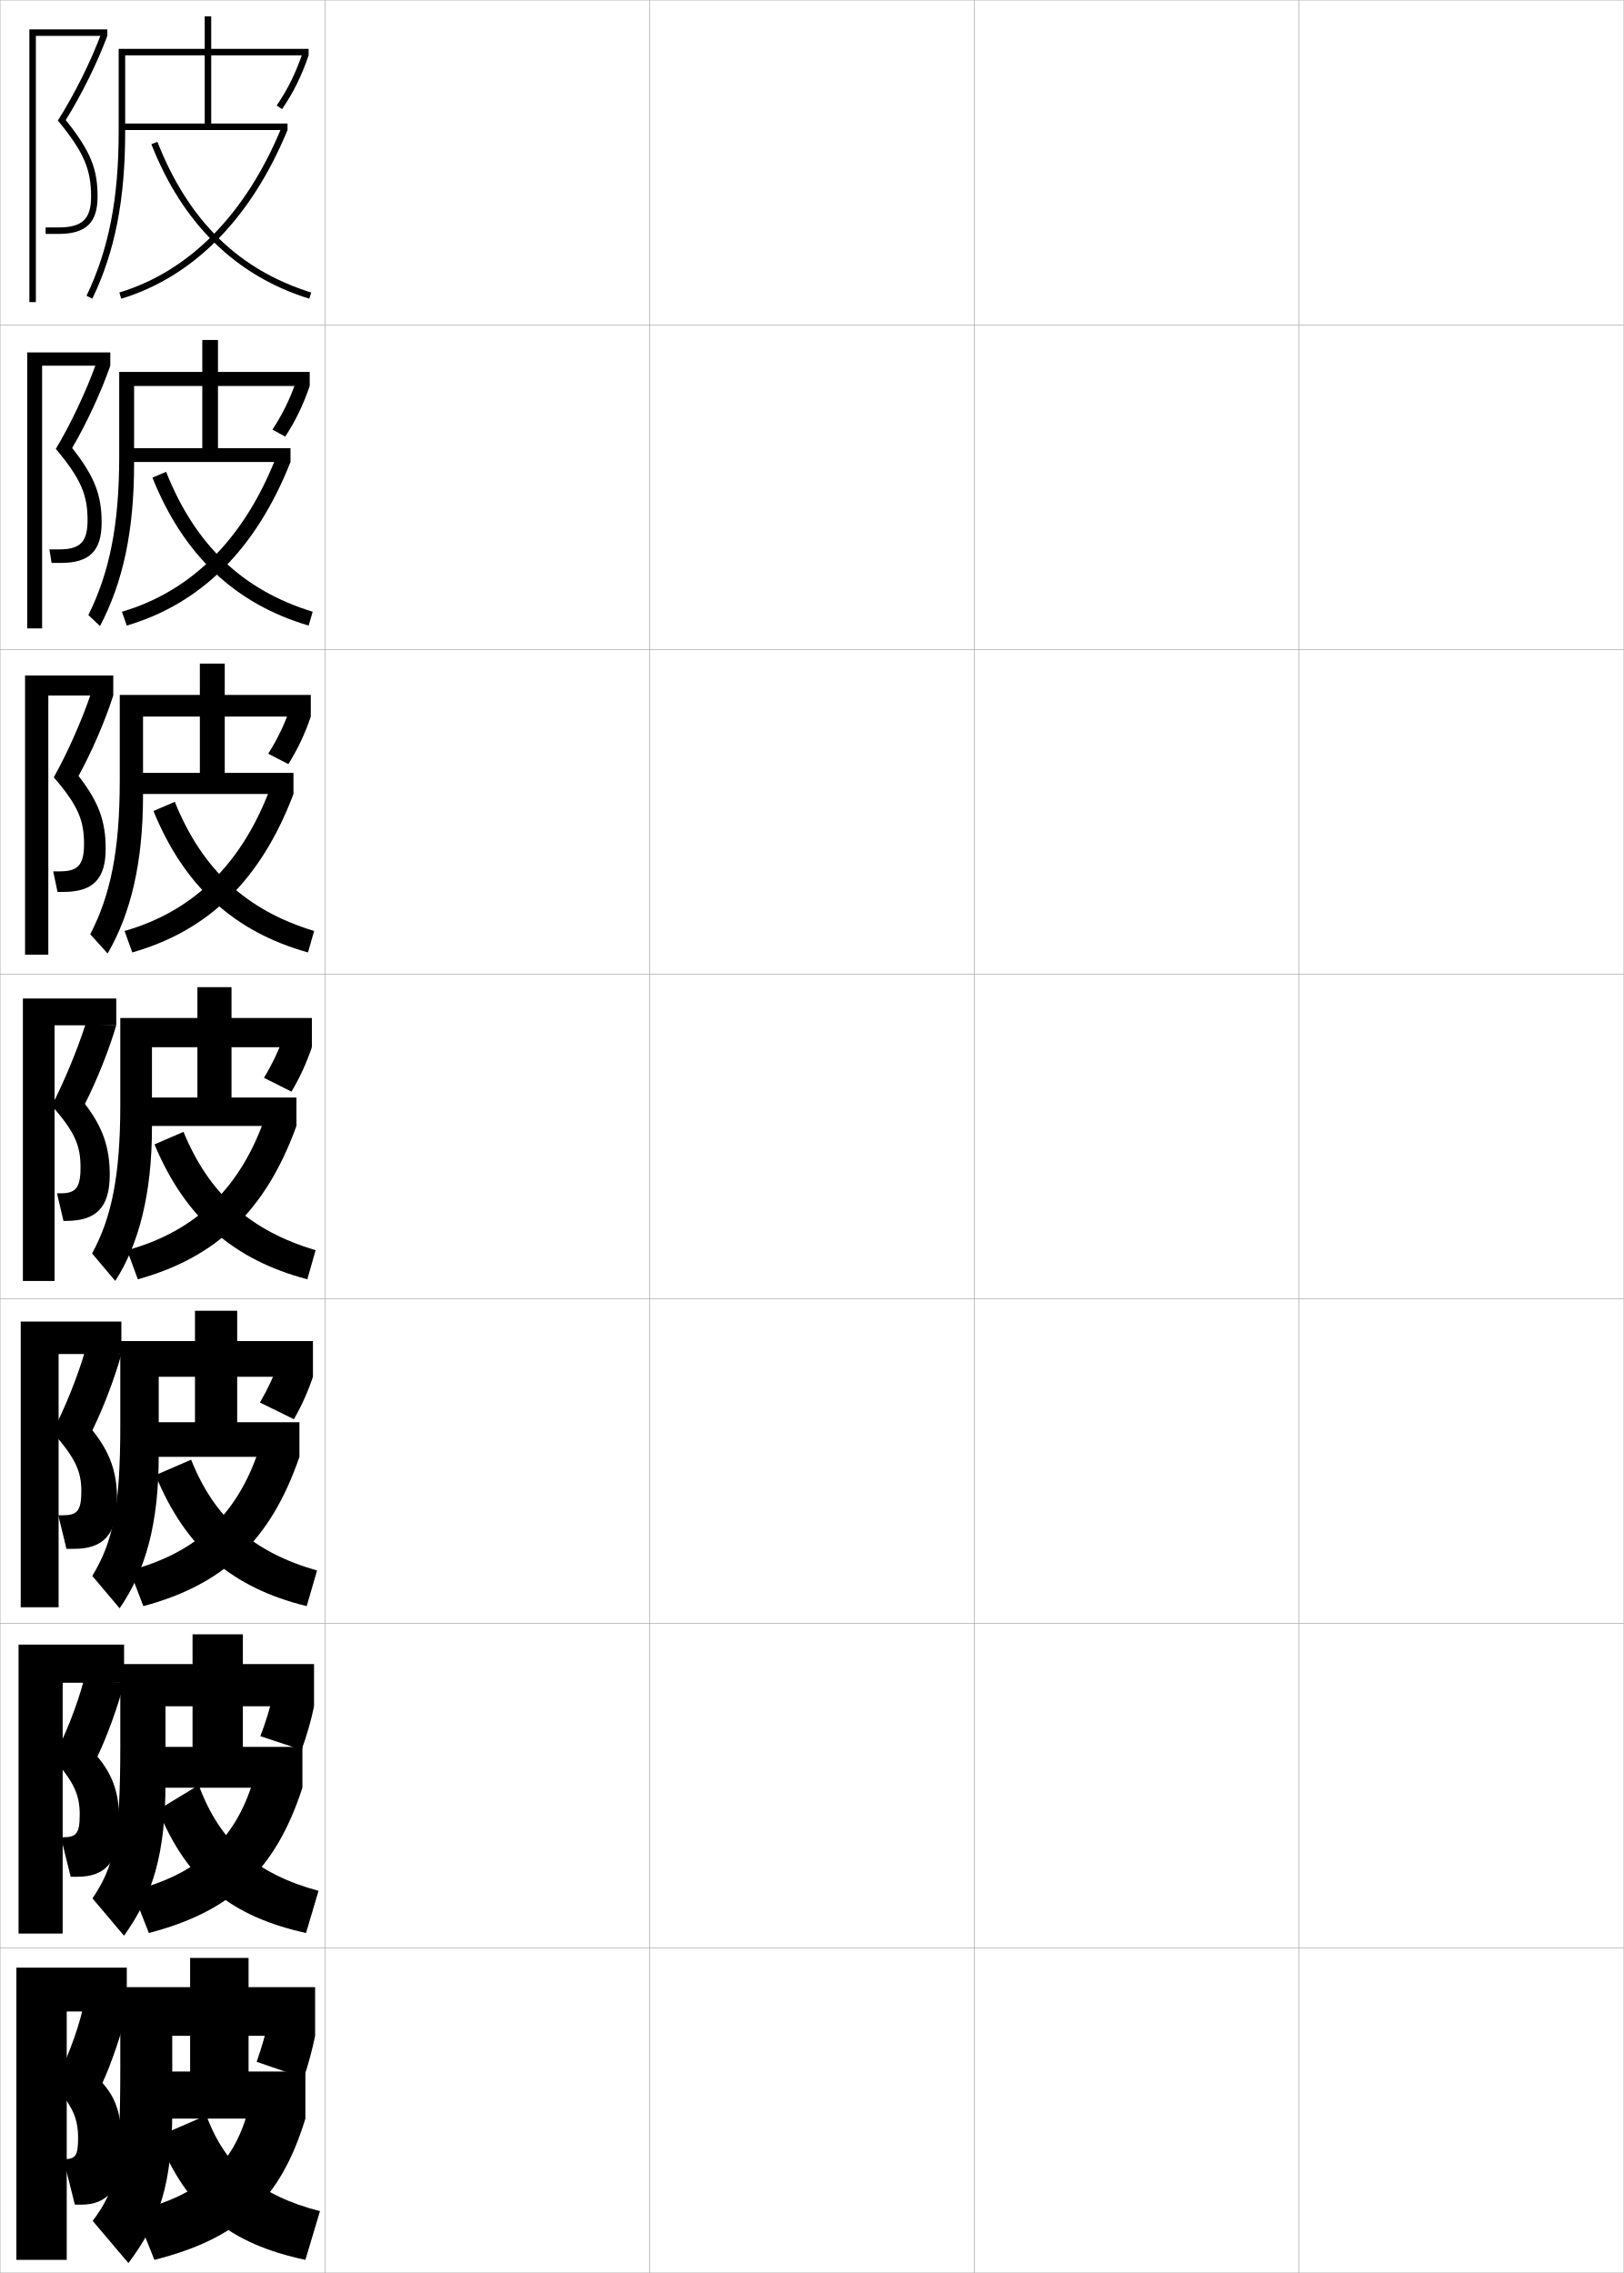
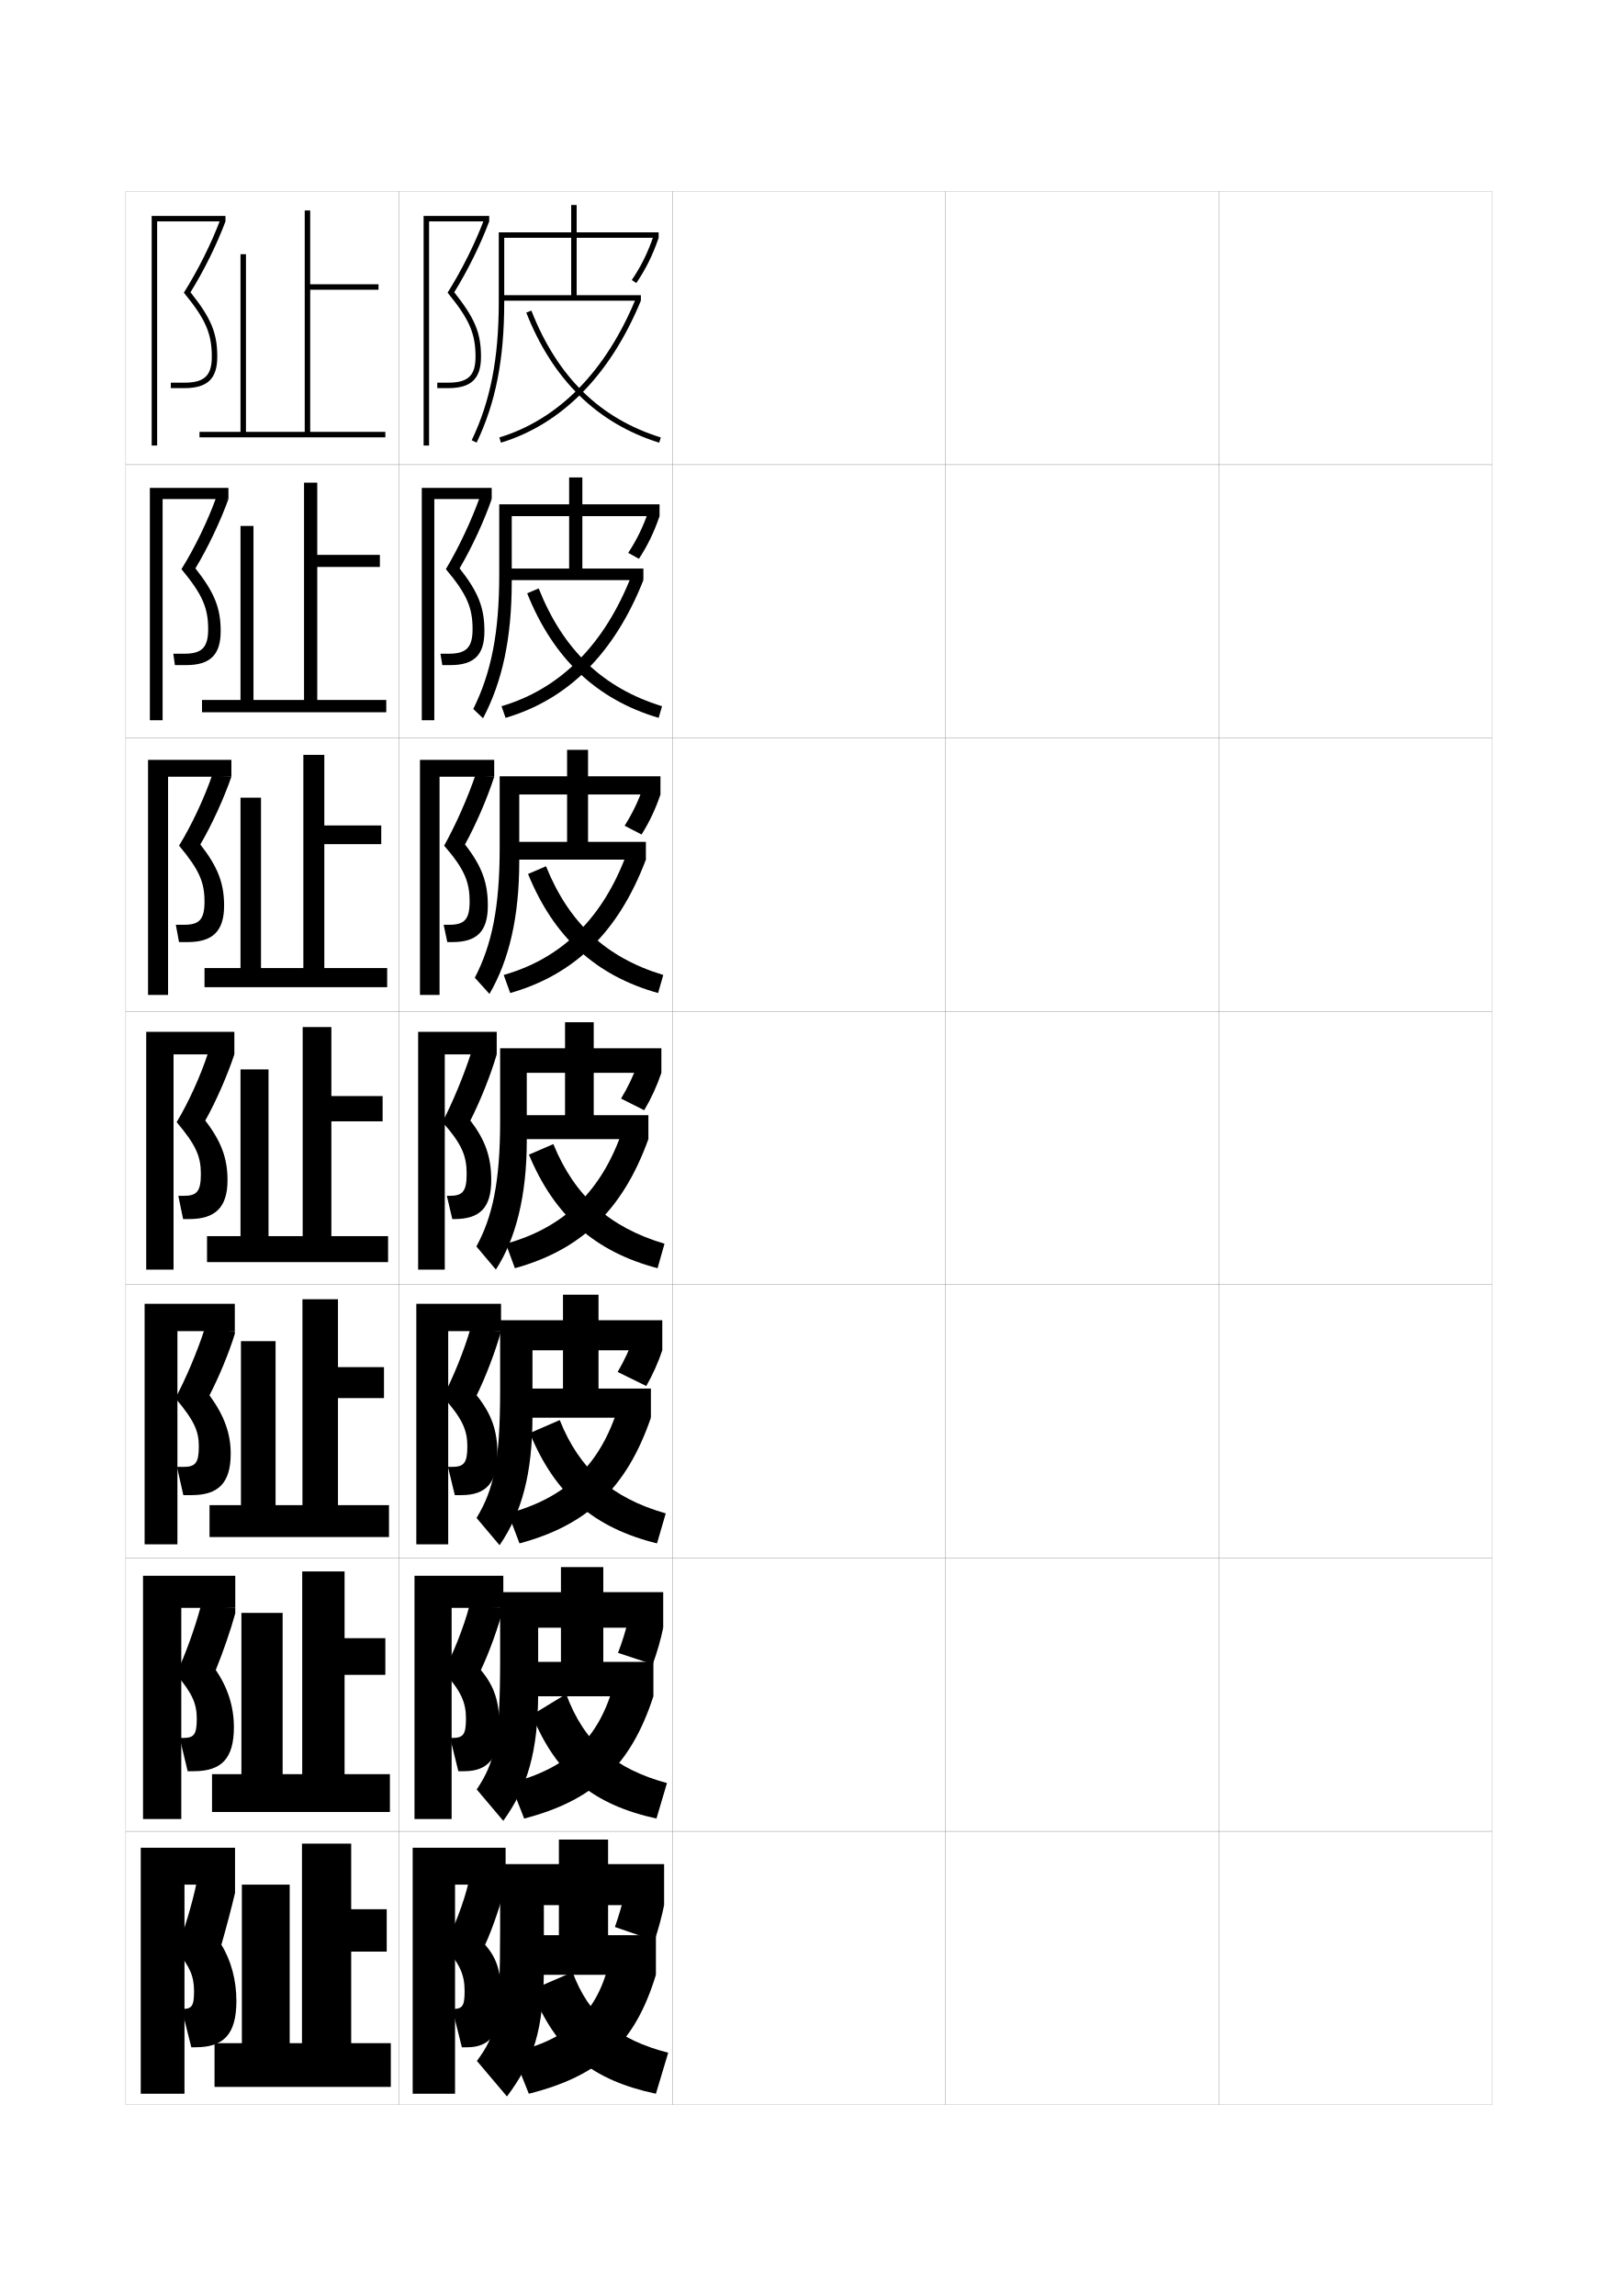
- <svg xmlns="http://www.w3.org/2000/svg" width="500.1" height="700.1" viewBox="0 0 500.1 700.1" overflow="visible" enable-background="new 0 0 500.1 700.1" xml:space="preserve">
-   <g id="glyphs">
+ <svg xmlns="http://www.w3.org/2000/svg" version="1.1" id="glyphs" x="0px" y="0px" width="592px" height="840px" viewBox="0 0 592 840" enable-background="new 0 0 592 840" xml:space="preserve">
+   <g>
+     <rect x="46" y="70" fill="none" stroke="#999999" stroke-width="0.1" width="100" height="100" />
+     <rect x="46" y="170" fill="none" stroke="#999999" stroke-width="0.1" width="100" height="100" />
+     <rect x="46" y="270" fill="none" stroke="#999999" stroke-width="0.1" width="100" height="100" />
+     <rect x="46" y="370" fill="none" stroke="#999999" stroke-width="0.1" width="100" height="100" />
+     <rect x="46" y="470" fill="none" stroke="#999999" stroke-width="0.1" width="100" height="100" />
+     <rect x="46" y="570" fill="none" stroke="#999999" stroke-width="0.1" width="100" height="100" />
+     <rect x="46" y="670" fill="none" stroke="#999999" stroke-width="0.1" width="100" height="100" />
+     <rect x="146" y="70" fill="none" stroke="#999999" stroke-width="0.1" width="100" height="100" />
+     <rect x="146" y="170" fill="none" stroke="#999999" stroke-width="0.1" width="100" height="100" />
+     <rect x="146" y="270" fill="none" stroke="#999999" stroke-width="0.1" width="100" height="100" />
+     <rect x="146" y="370" fill="none" stroke="#999999" stroke-width="0.1" width="100" height="100" />
+     <rect x="146" y="470" fill="none" stroke="#999999" stroke-width="0.1" width="100" height="100" />
+     <rect x="146" y="570" fill="none" stroke="#999999" stroke-width="0.1" width="100" height="100" />
+     <rect x="146" y="670" fill="none" stroke="#999999" stroke-width="0.1" width="100" height="100" />
+     <rect x="246" y="70" fill="none" stroke="#999999" stroke-width="0.1" width="100" height="100" />
+     <rect x="246" y="170" fill="none" stroke="#999999" stroke-width="0.1" width="100" height="100" />
+     <rect x="246" y="270" fill="none" stroke="#999999" stroke-width="0.1" width="100" height="100" />
+     <rect x="246" y="370" fill="none" stroke="#999999" stroke-width="0.1" width="100" height="100" />
+     <rect x="246" y="470" fill="none" stroke="#999999" stroke-width="0.1" width="100" height="100" />
+     <rect x="246" y="570" fill="none" stroke="#999999" stroke-width="0.1" width="100" height="100" />
+     <rect x="246" y="670" fill="none" stroke="#999999" stroke-width="0.1" width="100" height="100" />
+     <rect x="346" y="70" fill="none" stroke="#999999" stroke-width="0.1" width="100" height="100" />
+     <rect x="346" y="170" fill="none" stroke="#999999" stroke-width="0.1" width="100" height="100" />
+     <rect x="346" y="270" fill="none" stroke="#999999" stroke-width="0.1" width="100" height="100" />
+     <rect x="346" y="370" fill="none" stroke="#999999" stroke-width="0.1" width="100" height="100" />
+     <rect x="346" y="470" fill="none" stroke="#999999" stroke-width="0.1" width="100" height="100" />
+     <rect x="346" y="570" fill="none" stroke="#999999" stroke-width="0.1" width="100" height="100" />
+     <rect x="346" y="670" fill="none" stroke="#999999" stroke-width="0.1" width="100" height="100" />
+     <rect x="446" y="70" fill="none" stroke="#999999" stroke-width="0.1" width="100" height="100" />
+     <rect x="446" y="170" fill="none" stroke="#999999" stroke-width="0.1" width="100" height="100" />
+     <rect x="446" y="270" fill="none" stroke="#999999" stroke-width="0.1" width="100" height="100" />
+     <rect x="446" y="370" fill="none" stroke="#999999" stroke-width="0.1" width="100" height="100" />
+     <rect x="446" y="470" fill="none" stroke="#999999" stroke-width="0.1" width="100" height="100" />
+     <rect x="446" y="570" fill="none" stroke="#999999" stroke-width="0.1" width="100" height="100" />
+     <rect x="446" y="670" fill="none" stroke="#999999" stroke-width="0.1" width="100" height="100" />
+   </g>
+   <g>
    <g>
-       <rect x="0.05" y="0.05" fill="none" stroke="#999999" stroke-width="0.1" width="100" height="100" />
-       <rect x="0.05" y="100.05" fill="none" stroke="#999999" stroke-width="0.1" width="100" height="100" />
-       <rect x="0.05" y="200.05" fill="none" stroke="#999999" stroke-width="0.1" width="100" height="100" />
-       <rect x="0.05" y="300.05" fill="none" stroke="#999999" stroke-width="0.1" width="100" height="100" />
-       <rect x="0.05" y="400.05" fill="none" stroke="#999999" stroke-width="0.1" width="100" height="100" />
-       <rect x="0.05" y="500.05" fill="none" stroke="#999999" stroke-width="0.1" width="100" height="100" />
-       <rect x="0.05" y="600.05" fill="none" stroke="#999999" stroke-width="0.1" width="100" height="100" />
-       <rect x="100.05" y="0.05" fill="none" stroke="#999999" stroke-width="0.1" width="100" height="100" />
-       <rect x="100.05" y="100.05" fill="none" stroke="#999999" stroke-width="0.1" width="100" height="100" />
-       <rect x="100.05" y="200.05" fill="none" stroke="#999999" stroke-width="0.1" width="100" height="100" />
-       <rect x="100.05" y="300.05" fill="none" stroke="#999999" stroke-width="0.1" width="100" height="100" />
-       <rect x="100.05" y="400.05" fill="none" stroke="#999999" stroke-width="0.1" width="100" height="100" />
-       <rect x="100.05" y="500.05" fill="none" stroke="#999999" stroke-width="0.1" width="100" height="100" />
-       <rect x="100.05" y="600.05" fill="none" stroke="#999999" stroke-width="0.1" width="100" height="100" />
-       <rect x="200.05" y="0.05" fill="none" stroke="#999999" stroke-width="0.1" width="100" height="100" />
-       <rect x="200.05" y="100.05" fill="none" stroke="#999999" stroke-width="0.1" width="100" height="100" />
-       <rect x="200.05" y="200.05" fill="none" stroke="#999999" stroke-width="0.1" width="100" height="100" />
-       <rect x="200.05" y="300.05" fill="none" stroke="#999999" stroke-width="0.1" width="100" height="100" />
-       <rect x="200.05" y="400.05" fill="none" stroke="#999999" stroke-width="0.1" width="100" height="100" />
-       <rect x="200.05" y="500.05" fill="none" stroke="#999999" stroke-width="0.1" width="100" height="100" />
-       <rect x="200.05" y="600.05" fill="none" stroke="#999999" stroke-width="0.1" width="100" height="100" />
-       <rect x="300.05" y="0.05" fill="none" stroke="#999999" stroke-width="0.1" width="100" height="100" />
-       <rect x="300.05" y="100.05" fill="none" stroke="#999999" stroke-width="0.1" width="100" height="100" />
-       <rect x="300.05" y="200.05" fill="none" stroke="#999999" stroke-width="0.1" width="100" height="100" />
-       <rect x="300.05" y="300.05" fill="none" stroke="#999999" stroke-width="0.1" width="100" height="100" />
-       <rect x="300.05" y="400.05" fill="none" stroke="#999999" stroke-width="0.1" width="100" height="100" />
-       <rect x="300.05" y="500.05" fill="none" stroke="#999999" stroke-width="0.1" width="100" height="100" />
-       <rect x="300.05" y="600.05" fill="none" stroke="#999999" stroke-width="0.1" width="100" height="100" />
-       <rect x="400.05" y="0.05" fill="none" stroke="#999999" stroke-width="0.1" width="100" height="100" />
-       <rect x="400.05" y="100.05" fill="none" stroke="#999999" stroke-width="0.1" width="100" height="100" />
-       <rect x="400.05" y="200.05" fill="none" stroke="#999999" stroke-width="0.1" width="100" height="100" />
-       <rect x="400.05" y="300.05" fill="none" stroke="#999999" stroke-width="0.1" width="100" height="100" />
-       <rect x="400.05" y="400.05" fill="none" stroke="#999999" stroke-width="0.1" width="100" height="100" />
-       <rect x="400.05" y="500.05" fill="none" stroke="#999999" stroke-width="0.1" width="100" height="100" />
-       <rect x="400.05" y="600.05" fill="none" stroke="#999999" stroke-width="0.1" width="100" height="100" />
+       <polygon points="157,81 179,81 179,79 155,79 155,163 157,163   " />
+       <path d="M174,130.5c0,6.925-2.711,9.5-10,9.5h-4v2h4c8.411,0,12-3.439,12-11.5    c0-8.678-2.237-14.074-9.795-23.576C171.113,99.017,175.875,89.394,179,81l-1.875-0.697    c-3.248,8.676-8.24,18.683-13.351,26.769C171.707,116.737,174,121.992,174,130.5z" />
    </g>
    <g>
-       <g>
-         <polygon points="11.05,11.05 33.05,11.05 33.05,9.05 9.05,9.05 9.05,93.05        11.05,93.05 " />
-         <path d="M28.05,60.55c0,6.925-2.711,9.5-10,9.5h-4v2h4c8.411,0,12-3.439,12-11.5       c0-8.678-2.237-14.074-9.795-23.576c4.908-7.907,9.67-17.53,12.795-25.924       l-1.875-0.697c-3.248,8.676-8.24,18.683-13.351,26.769       C25.757,46.787,28.05,52.042,28.05,60.55z" />
-       </g>
-       <g>
-         <polygon points="12.966,112.633 33.966,112.633 33.966,108.549 8.383,108.549        8.383,193.55 12.966,193.55 " />
-         <path d="M26.966,160.216c0,6.774-2.319,9-8.75,9h-3l0.667,4.167h2.917       c8.718,0,12.5-3.668,12.5-12.417c0-8.508-2.163-14.212-9.079-22.98       c4.456-7.587,8.933-17.239,11.746-25.353l-4.396-0.581       c-3.04,8.494-7.721,18.42-12.376,26.224       C24.924,147.451,26.966,152.411,26.966,160.216z" />
-       </g>
-       <g>
-         <polygon points="14.883,214.217 34.883,214.217 34.883,208.05 7.716,208.05        7.716,294.05 14.883,294.05 " />
-         <path d="M25.883,259.883c0,6.625-1.927,8.5-7.5,8.5h-2l1.333,6.333h1.833       c9.024,0,13-3.897,13-13.333c0-8.339-2.089-14.35-8.364-22.384       c4.004-7.267,8.195-16.947,10.697-24.782l-6.917-0.465       c-2.833,8.311-7.202,18.158-11.4,25.679       C24.092,248.115,25.883,252.779,25.883,259.883z" />
-       </g>
-       <g>
-         <polygon points="16.8,315.8 35.8,315.8 35.8,307.55 7.05,307.55        7.05,394.55 16.8,394.55 " />
-         <path d="M24.8,359.55c0,6.475-1.535,8-6.25,8h-1l2,8.5h0.75c9.331,0,13.5-4.126,13.5-14.25       c0-8.169-2.016-14.487-7.648-21.788c3.552-6.947,7.458-16.656,9.648-24.212       l-9.438-0.349c-2.625,8.129-6.683,17.896-10.426,25.134       C23.26,348.778,24.8,353.147,24.8,359.55z" />
-       </g>
+       <polygon points="158.917,182.583 179.916,182.583 179.916,178.5 154.333,178.5     154.333,263.5 158.917,263.5   " />
+       <path d="M172.917,230.167c0,6.774-2.319,9-8.75,9h-3l0.667,4.167h2.917    c8.718,0,12.5-3.668,12.5-12.417c0-8.508-2.163-14.212-9.079-22.98    c4.456-7.587,8.933-17.239,11.746-25.353l-4.396-0.581    c-3.04,8.494-7.721,18.42-12.376,26.224    C170.875,217.401,172.917,222.361,172.917,230.167z" />
    </g>
    <g>
-       <g>
-         <polygon points="18.05,417.05 37.383,417.05 37.383,407.05 6.383,407.05        6.383,495.05 18.05,495.05 " />
-         <path d="M25.049,459.216c0,6.164-1.295,7.5-5.667,7.5h-1.417l2.5,10.334h2.417       c8.877,0,13.167-4.368,13.167-15.167c0-8.424-2.11-14.494-7.599-21.358       c3.264-6.567,6.955-16.232,8.932-23.475l-11.292-0.566       c-2.338,7.967-6.335,17.794-9.951,24.59       C23.317,449.14,25.049,453.327,25.049,459.216z" />
-       </g>
-       <g>
-         <polygon points="19.3,518.3 38.216,518.3 38.216,506.55 5.716,506.55        5.716,595.55 19.3,595.55 " />
-         <path d="M24.55,558.883c0,5.853-1.056,7-5.083,7h-0.708l3,12.167h2.208       c8.423,0,12.833-4.61,12.833-16.084c0-9.478-1.877-15.028-6.8-20.929       c2.976-6.188,6.452-15.808,8.216-22.737l-12.396-0.783       c-2.052,7.803-5.988,17.691-9.475,24.045       C22.876,548.94,24.55,552.942,24.55,558.883z" />
-       </g>
-       <g>
-         <polygon points="20.55,619.55 39.05,619.55 39.05,606.05 5.05,606.05        5.05,696.05 20.55,696.05 " />
-         <path d="M31.55,641.55c2.688-5.808,5.949-15.384,7.5-22l-13.5-1       c-1.766,7.64-5.641,17.589-9,23.5c5.885,6.69,7.5,10.509,7.5,16.5       c0,5.542-0.816,6.5-4.5,6.5l0,0l3.5,14h2c7.969,0,12.5-4.853,12.5-17       C37.55,651.518,35.906,646.486,31.55,641.55z" />
-       </g>
+       <polygon points="160.833,284.167 180.833,284.167 180.833,278 153.667,278 153.667,364     160.833,364   " />
+       <path d="M171.833,329.833c0,6.625-1.927,8.5-7.5,8.5h-2l1.333,6.333H165.5    c9.024,0,13-3.897,13-13.333c0-8.339-2.089-14.35-8.364-22.384    c4.004-7.267,8.195-16.947,10.697-24.782l-6.917-0.465    c-2.833,8.311-7.202,18.158-11.4,25.679    C170.042,318.065,171.833,322.729,171.833,329.833z" />
    </g>
    <g>
-       <path d="M53.05,627.05h5.5v11h-15.5v14.5h51v-14.5h-17.5v-11h20.5v-15h-20.5v-9h-18v9h-21.5v24      c0,33.104-1.473,38.465-8.5,48l11,13c9.659-12.909,13.5-24.45,13.5-47V627.05z" />
-       <path d="M82.55,623.05c-0.777,3.489-2.035,7.826-3.5,12l14.5,5      c1.447-4.366,2.684-8.927,3.5-13L82.55,623.05z" />
-       <path d="M77.05,647.55c-4.401,18.874-14.78,28.411-35.5,33.5l6,15      c25.93-6.555,38.83-18.389,46.5-43.5L77.05,647.55z" />
-       <path d="M63.55,651.55l-15,6.5c8.848,22.499,22.335,33.081,45.5,38l4.5-15      C80.03,676.281,69.44,667.508,63.55,651.55z" />
+       <polygon points="162.75,385.75 181.75,385.75 181.75,377.5 153,377.5 153,464.5 162.75,464.5   " />
+       <path d="M170.75,429.5c0,6.475-1.535,8-6.25,8h-1l2,8.5h0.75c9.331,0,13.5-4.126,13.5-14.25    c0-8.169-2.016-14.487-7.648-21.788c3.552-6.947,7.458-16.656,9.648-24.212    l-9.438-0.349c-2.625,8.129-6.683,17.896-10.426,25.134    C169.21,418.729,170.75,423.098,170.75,429.5z" />
+     </g>
+   </g>
+   <g>
+     <g>
+       <polygon points="164,487 183.333,487 183.333,477 152.333,477 152.333,565 164,565   " />
+       <path d="M171,529.166c0,6.164-1.295,7.5-5.667,7.5h-1.417L166.416,547h2.417    c8.877,0,13.167-4.368,13.167-15.167c0-8.424-2.11-14.494-7.599-21.358    c3.264-6.567,6.955-16.232,8.932-23.475l-11.292-0.566    c-2.338,7.967-6.335,17.794-9.951,24.59    C169.268,519.09,171,523.277,171,529.166z" />
    </g>
    <g>
-       <path d="M50.966,525.55h8.333v12.5H42.133v12.583h51v-12.583H74.799v-12.5h21.917v-13      H74.799v-9.167h-15.5v9.167H37.05v24.916c0,29.434-1.909,37.296-8.564,47.256      l9.711,11.488c8.859-12.342,12.77-25.262,12.77-47.077V525.55z" />
-       <path d="M84.025,522.258c-0.866,3.836-2.193,8.223-3.84,12.497l12.686,4.204      c1.642-4.46,2.954-9.06,3.846-13.409L84.025,522.258z" />
-       <path d="M40.751,582.39l5.097,12.986c25.192-6.557,38.986-19.179,47.285-44.743      l-14.475-4.46C73.197,566.229,61.606,577.057,40.751,582.39z" />
-       <path d="M48.688,557.44c8.922,22.053,22.721,32.912,45.562,37.936l3.848-12.986      c-19.067-5.181-30.357-14.823-36.894-32.568L48.688,557.44z" />
+       <polygon points="165.25,588.25 184.167,588.25 184.167,576.5 151.667,576.5 151.667,665.5 165.25,665.5   " />
+       <path d="M170.5,628.833c0,5.853-1.056,7-5.083,7h-0.708l3,12.167h2.208    C178.339,648,182.75,643.39,182.75,631.916c0-9.478-1.877-15.028-6.8-20.929    c2.976-6.188,6.452-15.808,8.216-22.737l-12.396-0.783    c-2.052,7.803-5.988,17.691-9.475,24.045C168.826,618.891,170.5,622.893,170.5,628.833z" />
    </g>
    <g>
-       <g>
-         <path d="M38.55,17.05h24.5v21h-25.5v2h51v-2h-23.5v-21h30v-2h-30v-10h-2v10h-26.5v25.5       c0,20.653-3.054,36.249-9.902,50.568l1.805,0.863       c6.983-14.603,10.098-30.465,10.098-51.432V17.05z" />
-         <path d="M85.223,32.488l1.654,1.123c3.514-5.173,6.032-10.279,8.173-16.562       l-1.893-0.645C91.077,22.51,88.631,27.47,85.223,32.488z" />
-         <path d="M36.759,90.093l0.582,1.914c22.276-6.776,39.984-24.742,51.209-51.957       l-1.85-0.762C75.712,65.93,58.442,83.498,36.759,90.093z" />
-         <path d="M46.619,44.415c9.636,24.535,25.999,40.547,48.634,47.59l0.594-1.91       c-22.337-6.95-37.83-22.131-47.366-46.41L46.619,44.415z" />
-       </g>
-       <g>
-         <path d="M41.3,118.883h21v19.167H38.466v4.25h51v-4.25H67.133v-19.167h28.25       v-4.333h-28.25v-9.833h-4.833v9.833H36.716v25.917       c0,21.134-2.962,35.818-9.499,48.968l3.581,3.397       c7.076-13.471,10.501-29.272,10.501-50.032V118.883z" />
-         <path d="M83.914,132.316l3.927,2.17c3.212-4.922,5.579-9.825,7.542-15.604       l-4.13-1.605C89.351,122.815,87.041,127.555,83.914,132.316z" />
-         <path d="M37.557,188.419l1.485,4.262c22.757-6.704,39.755-23.415,50.424-50.381       l-4.375-1.635C75.239,165.899,59.055,182.082,37.557,188.419z" />
-         <path d="M46.941,147.104c9.538,23.82,25.393,38.872,48.111,45.575l1.244-4.259       c-21.611-6.636-36.171-20.55-45.138-43.092L46.941,147.104z" />
-       </g>
-       <g>
-         <path d="M44.05,220.717h17.5v17.333H39.383v6.5h51v-6.5H69.216v-17.333h26.5v-6.667h-26.5       v-9.667h-7.667v9.667H36.883v26.333c0,21.613-2.872,35.387-9.096,47.368       l5.358,5.931c7.167-12.339,10.904-28.08,10.904-48.632V220.717z" />
-         <path d="M82.605,232.146l6.2,3.215c2.911-4.671,5.125-9.37,6.911-14.645       l-6.368-2.567C87.626,223.122,85.452,227.642,82.605,232.146z" />
-         <path d="M38.356,286.745l2.388,6.609c23.238-6.632,39.526-22.086,49.64-48.805       l-6.9-2.508C74.768,265.869,59.667,280.666,38.356,286.745z" />
-         <path d="M47.263,249.794c9.441,23.105,24.787,37.196,47.589,43.559l1.894-6.608       c-20.886-6.321-34.512-18.969-42.91-39.774L47.263,249.794z" />
-       </g>
-       <g>
-         <path d="M46.8,322.55h14v15.5h-20.5v8.75h51v-8.75h-20v-15.5h24.75v-9h-24.75v-9.5h-10.5v9.5h-23.75v26.75       c0,22.094-2.78,34.956-8.692,45.768l7.135,8.465       c7.259-11.208,11.308-26.888,11.308-47.232V322.55z" />
-         <path d="M87.444,319.021c-1.544,4.406-3.582,8.706-6.147,12.953l8.473,4.262       c2.608-4.42,4.672-8.915,6.28-13.687L87.444,319.021z" />
-         <path d="M39.154,385.071l3.291,8.957c23.719-6.56,39.297-20.759,48.854-47.229       L81.875,343.419C74.296,365.839,60.279,379.25,39.154,385.071z" />
-         <path d="M47.585,352.484c9.344,22.39,24.182,35.521,47.067,41.544l2.544-8.957       c-20.16-6.007-32.853-17.389-40.682-36.456L47.585,352.484z" />
-       </g>
+       <polygon points="166.5,689.5 185,689.5 185,676 151,676 151,766 166.5,766   " />
+       <path d="M177.5,711.5c2.688-5.808,5.949-15.384,7.5-22l-13.5-1c-1.766,7.64-5.641,17.589-9,23.5    c5.885,6.69,7.5,10.509,7.5,16.5c0,5.542-0.816,6.5-4.5,6.5l0,0l3.5,14h2c7.969,0,12.5-4.853,12.5-17    C183.5,721.468,181.856,716.437,177.5,711.5z" />
+     </g>
+   </g>
+   <g>
+     <path d="M199,697h5.5v11H189v14.5h51V708h-17.5v-11H243v-15h-20.5v-9h-18v9H183v24c0,33.104-1.473,38.465-8.5,48l11,13   c9.659-12.909,13.5-24.45,13.5-47V697z" />
+     <path d="M228.5,693c-0.777,3.489-2.035,7.826-3.5,12l14.5,5c1.447-4.366,2.684-8.927,3.5-13   L228.5,693z" />
+     <path d="M223,717.5c-4.401,18.874-14.78,28.411-35.5,33.5l6,15   c25.93-6.555,38.83-18.389,46.5-43.5L223,717.5z" />
+     <path d="M209.5,721.5l-15,6.5c8.848,22.499,22.335,33.081,45.5,38l4.5-15   C225.98,746.231,215.391,737.458,209.5,721.5z" />
+   </g>
+   <g>
+     <path d="M196.917,595.5h8.333V608h-17.167v12.583h51V608h-18.333v-12.5h21.917v-13h-21.917v-9.167   h-15.5V582.5H183v24.916c0,29.434-1.909,37.296-8.564,47.256l9.711,11.488   c8.859-12.342,12.77-25.262,12.77-47.077V595.5z" />
+     <path d="M229.975,592.208c-0.866,3.836-2.193,8.223-3.84,12.497l12.686,4.204   c1.642-4.46,2.954-9.06,3.846-13.409L229.975,592.208z" />
+     <path d="M186.701,652.34l5.097,12.986c25.192-6.557,38.986-19.179,47.285-44.743   l-14.475-4.46C219.147,636.179,207.556,647.007,186.701,652.34z" />
+     <path d="M194.639,627.391c8.922,22.053,22.721,32.912,45.562,37.936l3.848-12.986   c-19.067-5.181-30.357-14.823-36.894-32.568L194.639,627.391z" />
+   </g>
+   <g>
+     <g>
+       <path d="M184.5,87H209v21h-25.5v2h51v-2H211V87h30v-2h-30V75h-2v10h-26.5v25.5    c0,20.653-3.054,36.249-9.902,50.568l1.805,0.863    C181.386,147.329,184.5,131.467,184.5,110.5V87z" />
+       <path d="M231.173,102.438l1.654,1.123C236.341,98.389,238.859,93.282,241,87l-1.893-0.645    C237.027,92.46,234.581,97.42,231.173,102.438z" />
+       <path d="M182.709,160.043l0.582,1.914C205.567,155.181,223.275,137.215,234.5,110    l-1.85-0.762C221.662,135.88,204.393,153.448,182.709,160.043z" />
+       <path d="M192.569,114.365c9.636,24.535,25.999,40.547,48.634,47.59l0.594-1.91    c-22.337-6.95-37.83-22.131-47.366-46.41L192.569,114.365z" />
    </g>
    <g>
-       <path d="M48.883,424.05h11.167v14H41.217v10.667h51v-10.667H73.05v-14h23.333v-11H73.05      v-9.333h-13v9.333h-23v25.833c0,25.764-2.344,36.126-8.628,46.512l8.423,9.977      c8.059-11.774,12.039-26.075,12.039-47.154V424.05z" />
-       <path d="M39.953,483.73l4.194,10.972c24.456-6.558,39.141-19.969,48.07-45.985      l-11.95-3.921C73.747,466.034,60.943,478.153,39.953,483.73z" />
-       <path d="M47.907,454.34c9.178,22.426,23.566,34.707,46.545,40.362l3.196-10.972      c-19.613-5.594-31.604-16.106-38.788-34.137L47.907,454.34z" />
-       <path d="M85.813,419.697c-1.4,3.983-3.357,8.181-5.766,12.291l10.482,5.141      c2.428-4.28,4.391-8.672,5.854-13.079L85.813,419.697z" />
+       <path d="M187.25,188.833h21V208h-23.833v4.25h51V208h-22.333v-19.167h28.25v-4.333h-28.25    v-9.833h-4.833v9.833h-25.583v25.917c0,21.134-2.962,35.818-9.499,48.968    l3.581,3.397C183.824,249.311,187.25,233.509,187.25,212.75V188.833z" />
+       <path d="M229.864,202.267l3.927,2.17c3.212-4.922,5.579-9.825,7.542-15.604    l-4.13-1.605C235.301,192.766,232.991,197.505,229.864,202.267z" />
+       <path d="M183.507,258.369l1.485,4.262c22.757-6.704,39.755-23.415,50.424-50.381    l-4.375-1.635C221.189,235.85,205.005,252.032,183.507,258.369z" />
+       <path d="M192.891,217.055c9.538,23.82,25.393,38.872,48.111,45.575l1.244-4.259    c-21.611-6.636-36.171-20.55-45.138-43.092L192.891,217.055z" />
+     </g>
+     <g>
+       <path d="M190,290.667h17.5V308h-22.167v6.5h51V308h-21.167v-17.333h26.5V284h-26.5v-9.667H207.5V284    h-24.667v26.333c0,21.613-2.872,35.387-9.096,47.368l5.358,5.931    C186.263,351.292,190,335.552,190,315V290.667z" />
+       <path d="M228.556,302.096l6.2,3.215c2.911-4.671,5.125-9.37,6.911-14.645    l-6.368-2.567C233.576,293.072,231.402,297.592,228.556,302.096z" />
+       <path d="M184.306,356.695l2.388,6.609c23.238-6.632,39.526-22.086,49.64-48.805    l-6.9-2.508C220.718,335.819,205.617,350.616,184.306,356.695z" />
+       <path d="M193.213,319.745c9.441,23.105,24.787,37.196,47.589,43.559l1.894-6.608    c-20.886-6.321-34.512-18.969-42.91-39.774L193.213,319.745z" />
+     </g>
+     <g>
+       <path d="M192.75,392.5h14V408h-20.5v8.75h51V408h-20v-15.5H242v-9h-24.75V374h-10.5v9.5H183v26.75    c0,22.094-2.78,34.956-8.692,45.768l7.135,8.465    C188.701,453.274,192.75,437.595,192.75,417.25V392.5z" />
+       <path d="M233.395,388.972c-1.544,4.406-3.582,8.706-6.147,12.953l8.473,4.262    C238.328,401.767,240.392,397.271,242,392.5L233.395,388.972z" />
+       <path d="M185.104,455.021l3.291,8.957c23.719-6.56,39.297-20.759,48.854-47.229    l-9.425-3.381C220.246,435.789,206.229,449.2,185.104,455.021z" />
+       <path d="M193.535,422.435c9.344,22.39,24.182,35.521,47.067,41.544l2.544-8.957    c-20.16-6.007-32.853-17.389-40.682-36.456L193.535,422.435z" />
+     </g>
+   </g>
+   <g>
+     <path d="M194.833,494H206v14h-18.833v10.667h51V508H219v-14h23.333v-11H219v-9.333h-13V483h-23v25.833   c0,25.764-2.344,36.126-8.628,46.512l8.423,9.977   c8.059-11.774,12.039-26.075,12.039-47.154V494z" />
+     <path d="M185.903,553.681l4.194,10.972c24.456-6.558,39.141-19.969,48.07-45.985   l-11.95-3.921C219.697,535.984,206.893,548.104,185.903,553.681z" />
+     <path d="M193.857,524.29c9.178,22.426,23.566,34.707,46.545,40.362l3.196-10.972   c-19.613-5.594-31.604-16.106-38.788-34.137L193.857,524.29z" />
+     <path d="M231.763,489.647c-1.4,3.983-3.357,8.181-5.766,12.291l10.482,5.141   c2.428-4.28,4.391-8.672,5.854-13.079L231.763,489.647z" />
+   </g>
+   <g>
+     <polygon points="113.5,158 113.5,106 138.5,106 138.5,104 113.5,104 113.5,77 111.5,77 111.5,158 90,158 90,93 88,93 88,158    73,158 73,160 141,160 141,158  " />
+     <polygon points="92.75,256.083 92.75,192.417 88,192.417 88,256.083 73.916,256.083    73.916,260.583 141.333,260.583 141.333,256.083 116.083,256.083 116.083,207.417    139,207.417 139,203 116.083,203 116.083,176.583 111.25,176.583 111.25,256.083  " />
+     <polygon points="95.5,354.167 95.5,291.833 88,291.833 88,354.167 74.833,354.167 74.833,361.167    141.667,361.167 141.667,354.167 118.667,354.167 118.667,308.833 139.5,308.833 139.5,302    118.667,302 118.667,276.167 111,276.167 111,354.167  " />
+     <polygon points="98.25,452.25 98.25,391.25 88,391.25 88,452.25 75.75,452.25 75.75,461.75 142,461.75 142,452.25 121.25,452.25    121.25,410.25 140,410.25 140,401 121.25,401 121.25,375.75 110.75,375.75 110.75,452.25  " />
+     <polygon points="100.833,550.666 100.833,490.666 88.166,490.666 88.166,550.666    76.667,550.666 76.667,562.333 142.333,562.333 142.333,550.666 123.667,550.666    123.667,511.5 140.5,511.5 140.5,500.166 123.667,500.166 123.667,475.333 110.667,475.333    110.667,550.666  " />
+     <polygon points="103.417,649.083 103.417,590.083 88.333,590.083 88.333,649.083    77.583,649.083 77.583,662.917 142.667,662.917 142.667,649.083 126.083,649.083    126.083,612.75 141,612.75 141,599.333 126.083,599.333 126.083,574.917 110.583,574.917    110.583,649.083  " />
+     <polygon points="106,747.5 106,689.5 88.5,689.5 88.5,747.5 78.5,747.5 78.5,763.5 143,763.5 143,747.5 128.5,747.5 128.5,714    141.5,714 141.5,698.5 128.5,698.5 128.5,674.5 110.5,674.5 110.5,747.5  " />
+   </g>
+   <g>
+     <g>
+       <polygon points="57.5,81 82.5,81 82.5,79 55.5,79 55.5,163 57.5,163   " />
+       <path d="M77.5,130.5c0,6.925-2.711,9.5-10,9.5h-5v2h5c8.411,0,12-3.439,12-11.5    c0-8.678-2.237-14.074-9.795-23.576C74.613,99.017,79.375,89.394,82.5,81l0,0l-1.875-0.697    c-3.248,8.676-8.24,18.683-13.351,26.769C75.207,116.737,77.5,121.992,77.5,130.5z" />
+     </g>
+     <g>
+       <polygon points="59.5,182.583 83.583,182.583 83.583,178.5 54.833,178.5 54.833,263.5 59.5,263.5   " />
+       <path d="M76.166,230.167c0,6.774-2.318,9-8.75,9h-4l0.583,4.167h4.083    c8.761,0,12.667-3.699,12.667-12.417c0-8.419-2.248-14.105-9.246-22.98    c4.558-7.537,9.178-17.265,12.079-25.353l0,0l-4.479-0.581    c-3.041,8.494-7.89,18.5-12.709,26.224    C74.047,217.468,76.166,222.36,76.166,230.167z" />
+     </g>
+     <g>
+       <polygon points="61.5,284.167 84.667,284.167 84.667,278 54.167,278 54.167,364 61.5,364   " />
+       <path d="M74.833,329.833c0,6.625-1.927,8.5-7.5,8.5h-3L65.5,344.667h3.167    C77.776,344.667,82,340.708,82,331.333c0-8.16-2.258-14.135-8.697-22.384    c4.207-7.167,8.687-17.001,11.364-24.782l0,0l-7.083-0.465    c-2.833,8.311-7.54,18.317-12.067,25.679    C72.888,318.198,74.833,322.729,74.833,329.833z" />
+     </g>
+     <g>
+       <polygon points="63.5,385.75 85.75,385.75 85.75,377.5 53.5,377.5 53.5,464.5 63.5,464.5   " />
+       <path d="M73.5,429.5c0,6.475-1.535,8-6.25,8h-2L67,446h2.25c9.459,0,14-4.218,14-14.25    c0-7.902-2.268-14.166-8.148-21.788C78.958,403.165,83.297,393.226,85.75,385.75l0,0    l-9.688-0.349c-2.625,8.129-7.189,18.136-11.426,25.134    C71.728,418.929,73.5,423.098,73.5,429.5z" />
+     </g>
+   </g>
+   <g>
+     <g>
+       <polygon points="67.5,689.5 86,689.5 86,676 51.5,676 51.5,766 67.5,766   " />
+       <path d="M81,711.5c1.825-6.366,3.73-13.569,5-19v-3l-14-1c-1.598,7.792-4.654,18.036-7.5,25    c5.123,6.085,6.5,9.714,6.5,15c0,5.542-0.816,6.5-4.5,6.5l0,0l3.5,14h1.5c10.333,0,15-4.694,15-17    C86.5,724.567,84.567,717.215,81,711.5z" />
+     </g>
+     <g>
+       <polygon points="66.334,588.25 86.083,588.25 86.083,576.5 52.334,576.5 52.334,665.5 66.334,665.5   " />
+       <path d="M72,628.833c0,5.853-1.056,7-5.083,7H65.75L68.667,648h2.25    c10.041,0,14.666-4.535,14.666-16.084c0-7.342-2.11-14.327-6.632-20.929    c2.618-6.462,5.468-14.625,7.132-20.737v-2l-12.562-0.783    c-2.08,7.862-5.75,18.069-9.059,25.045C70.522,619.699,72,623.44,72,628.833z" />
+     </g>
+     <g>
+       <polygon points="64.917,487 85.917,487 85.917,477 52.917,477 52.917,565 64.917,565   " />
+       <path d="M72.75,529.166c0,6.164-1.296,7.5-5.667,7.5H64.75L67.084,547h3    c9.75,0,14.333-4.377,14.333-15.167c0-7.252-2.289-13.87-7.765-21.358    C80.062,503.917,83.858,494.794,85.917,488v-1l-11.125-0.566    c-2.562,7.933-6.845,18.103-10.617,25.09C71.172,519.814,72.75,523.667,72.75,529.166z" />
    </g>
  </g>
</svg>
